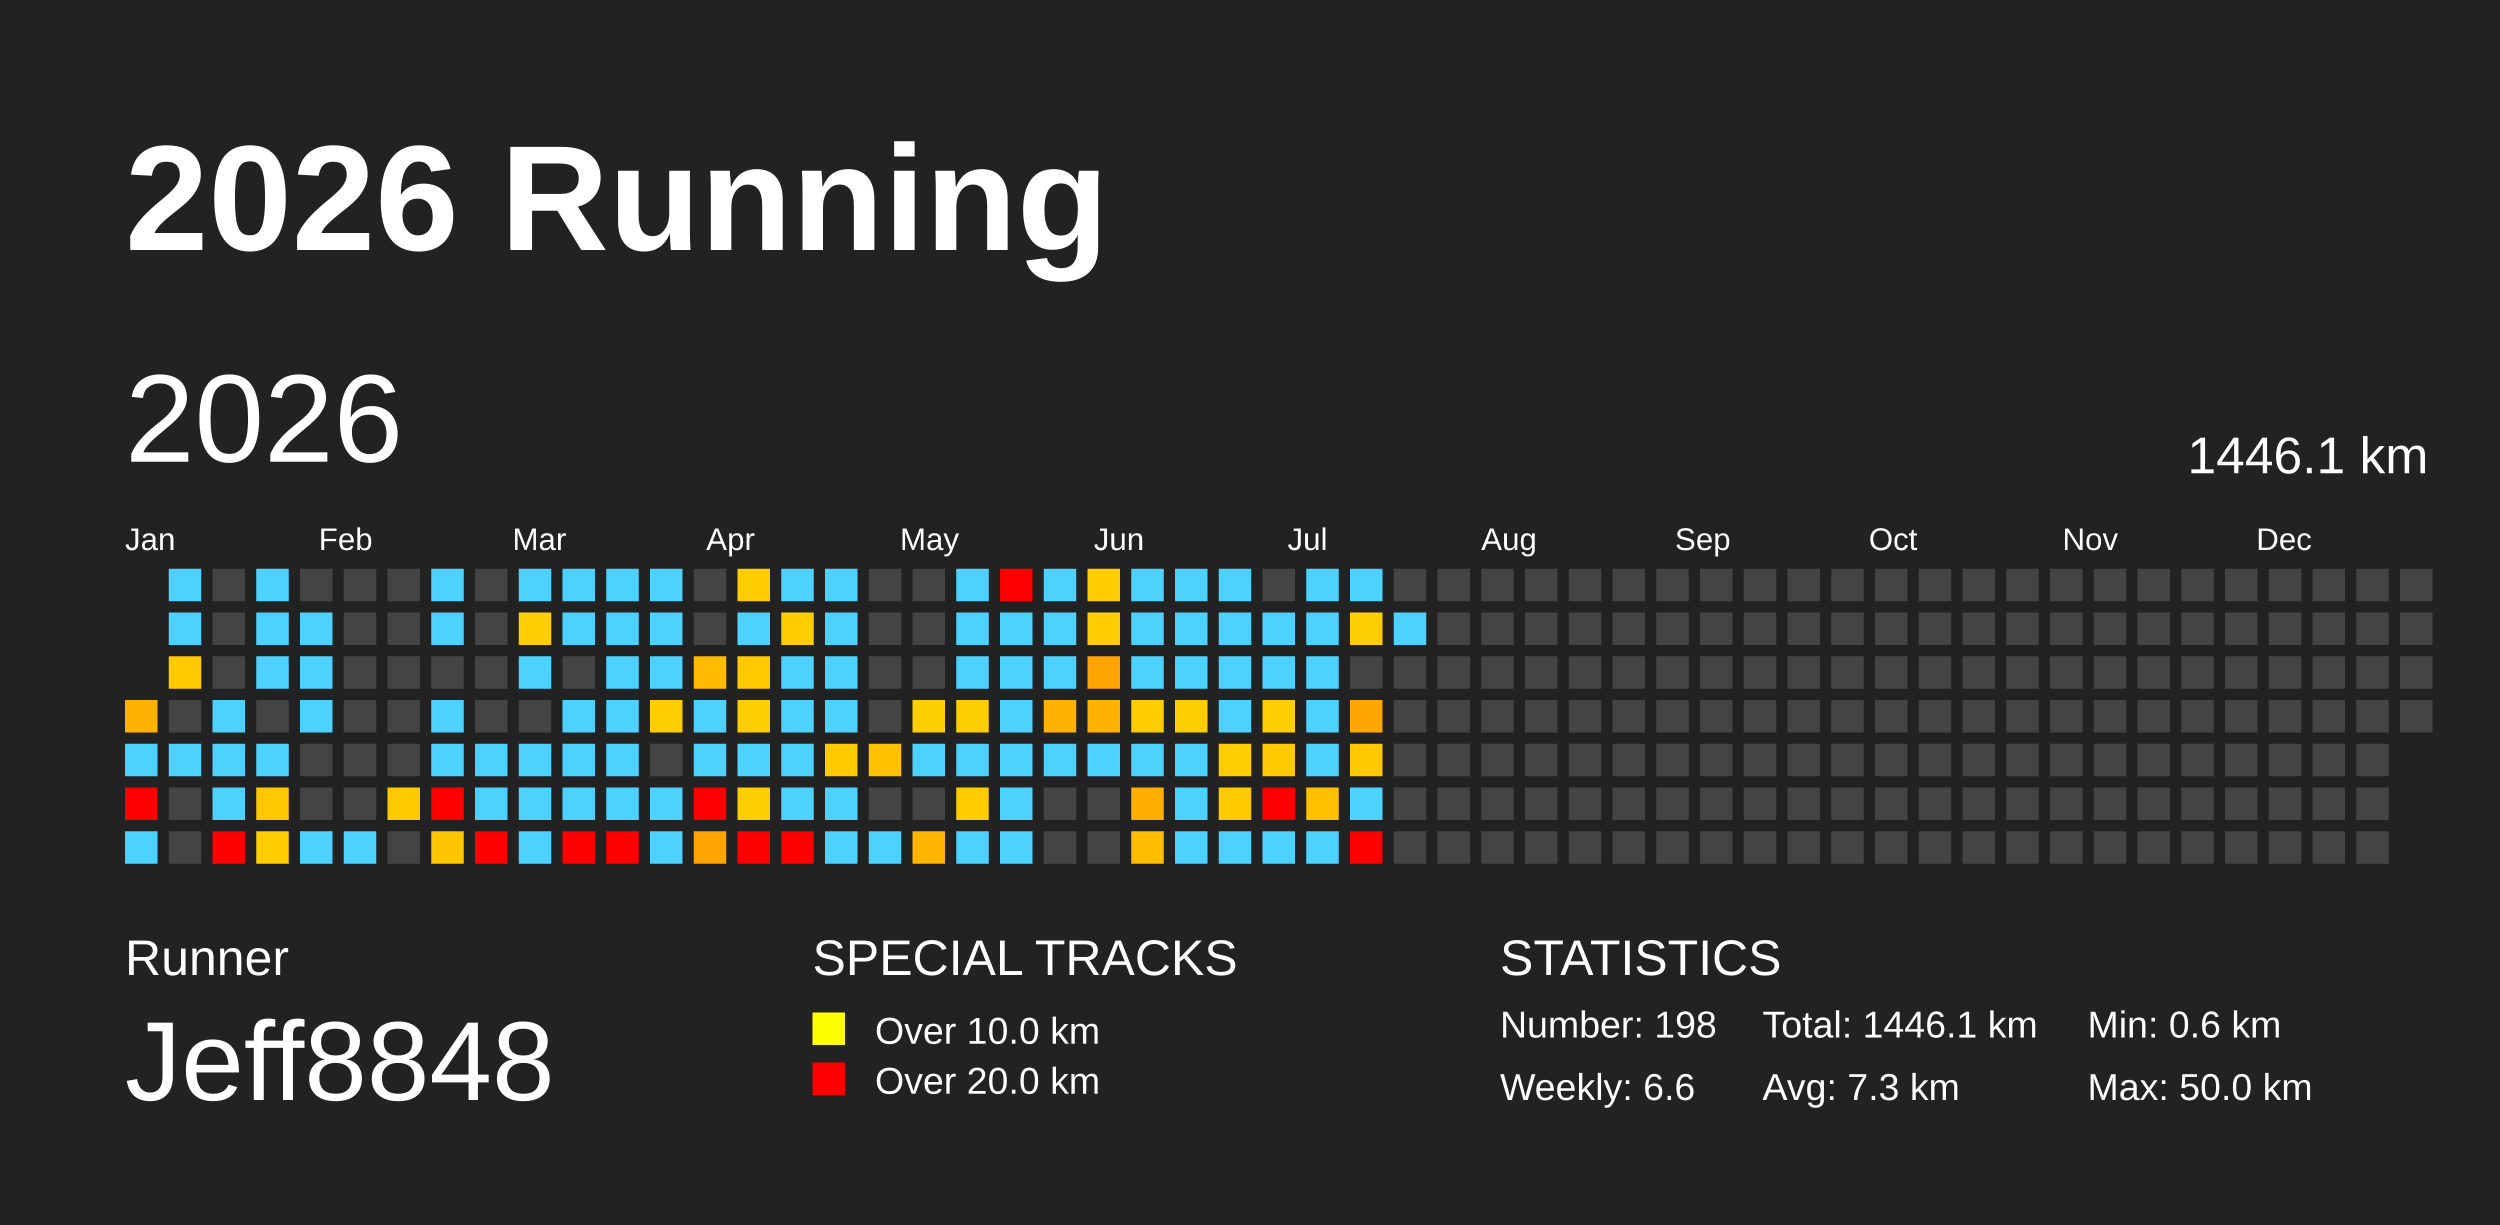
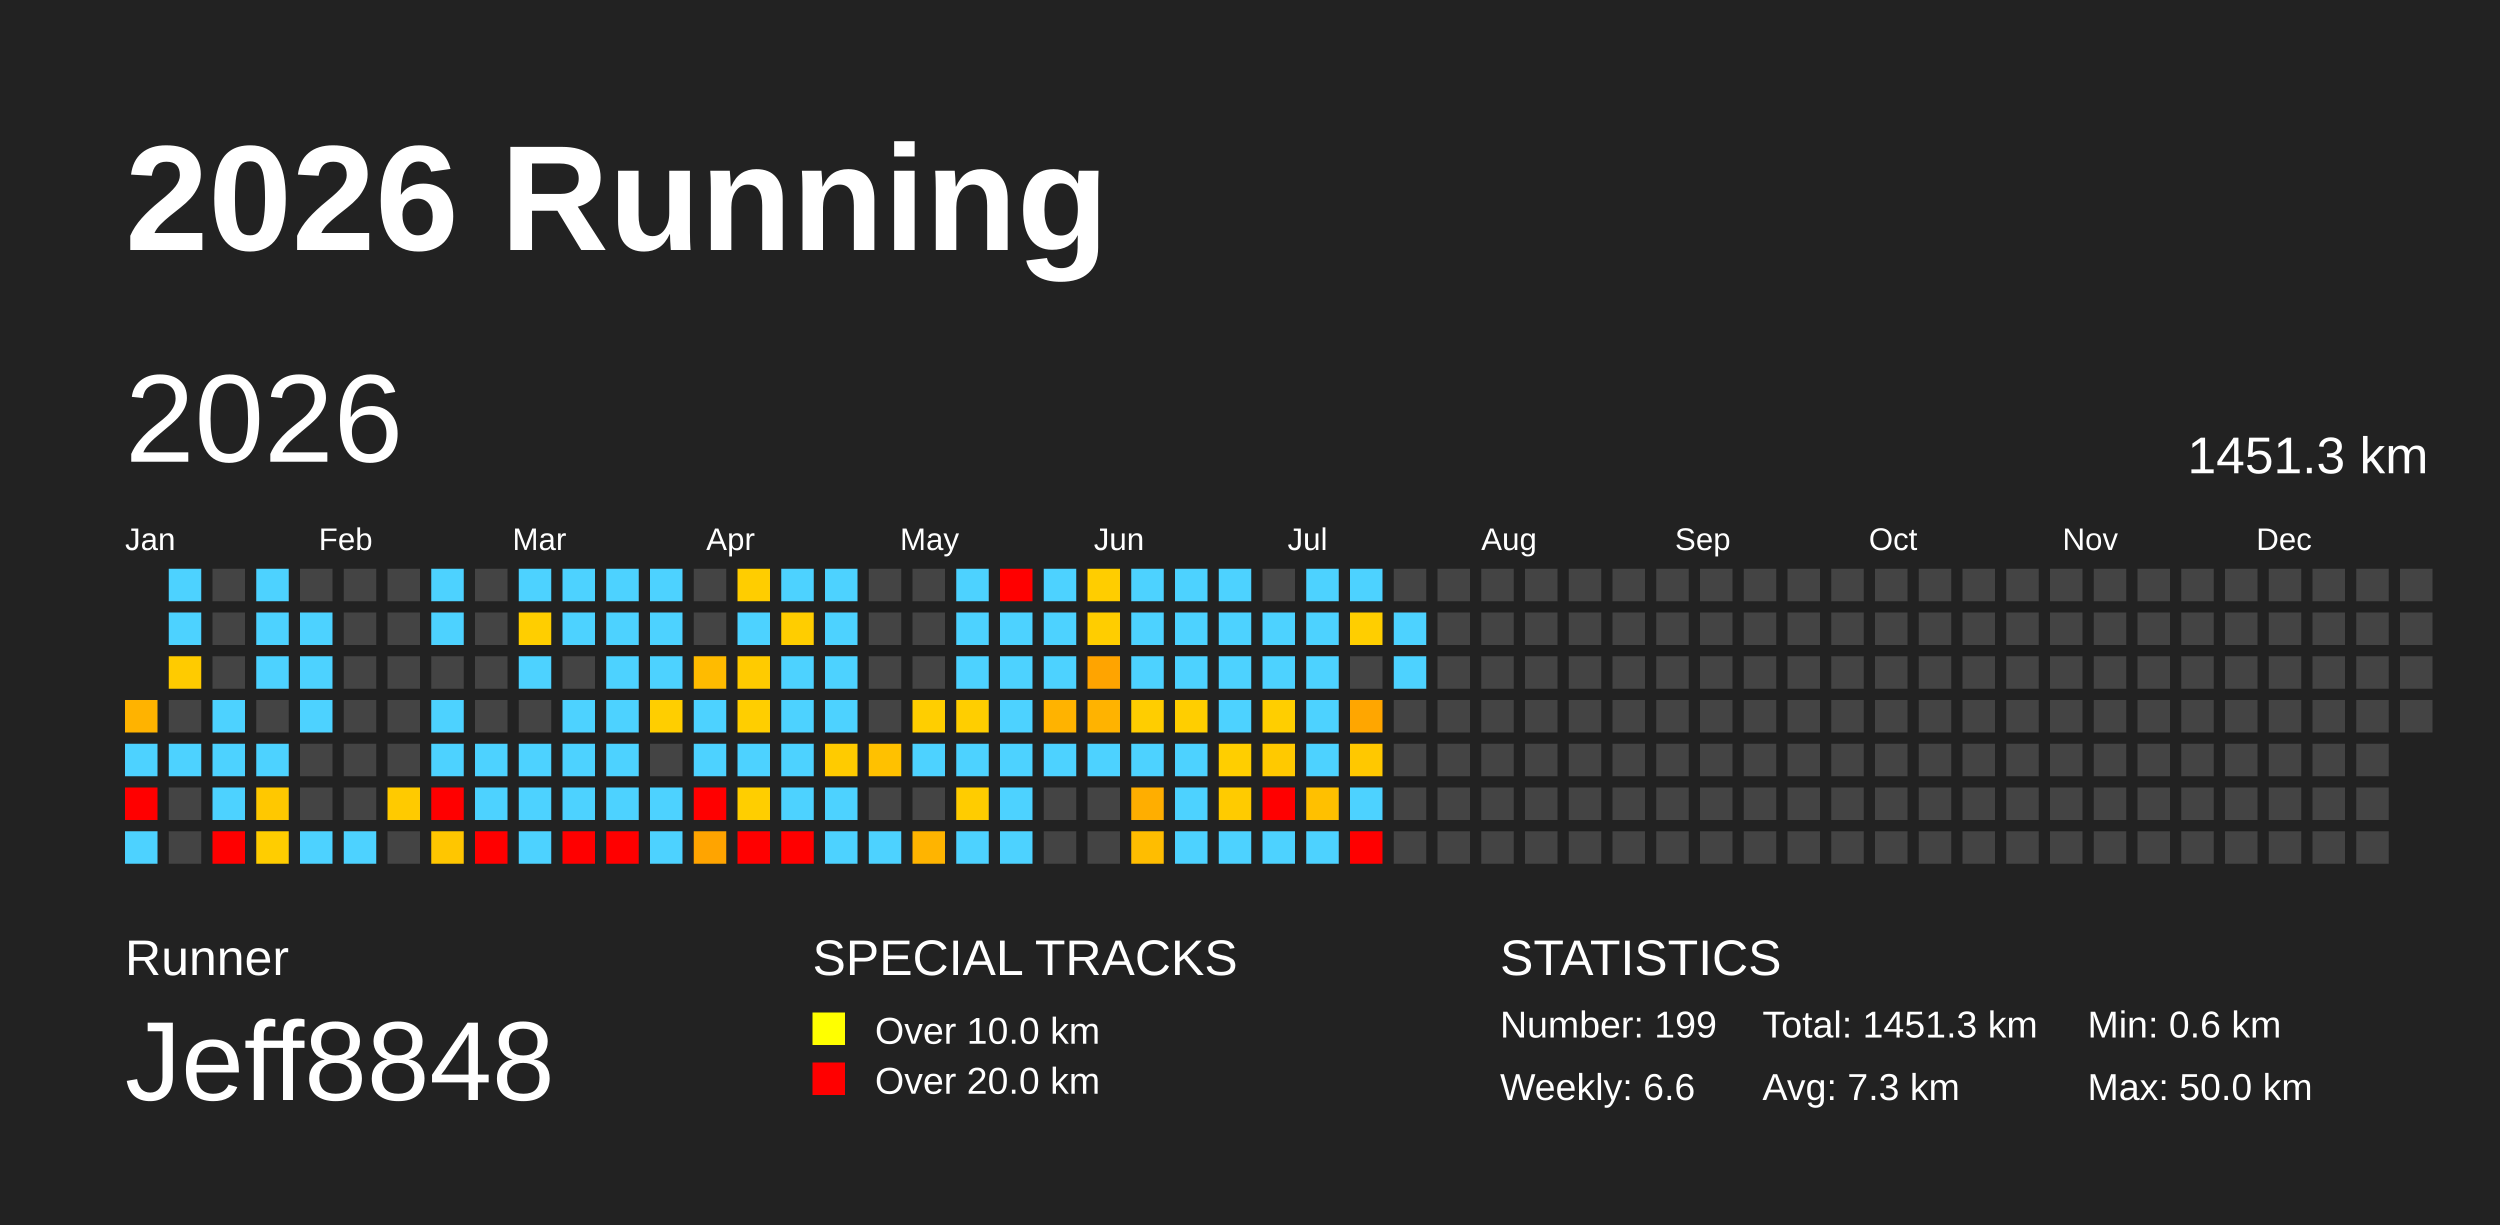
<svg xmlns="http://www.w3.org/2000/svg" baseProfile="full" height="98mm" version="1.1" viewBox="0,0,200,98" width="200mm">
  <defs />
  <rect fill="#222222" height="98" width="200" x="0" y="0" />
  <text fill="#FFFFFF" style="font-size:12px; font-family:Arial; font-weight:bold;" x="10" y="20">2026 Running</text>
  <text fill="#FFFFFF" style="font-size:4px; font-family:Arial" x="10" y="78">Runner</text>
  <text fill="#FFFFFF" style="font-size:9px; font-family:Arial" x="10" y="88">Jeff8848</text>
  <text fill="#FFFFFF" style="font-size:4px; font-family:Arial" x="65" y="78">SPECIAL TRACKS</text>
  <rect fill="yellow" height="2.6" width="2.6" x="65" y="81" />
  <text fill="#FFFFFF" style="font-size:3px; font-family:Arial" x="70" y="83.5">Over 10.0 km</text>
  <rect fill="red" height="2.6" width="2.6" x="65" y="85" />
  <text fill="#FFFFFF" style="font-size:3px; font-family:Arial" x="70" y="87.5">Over 20.0 km</text>
  <text fill="#FFFFFF" style="font-size:4px; font-family:Arial" x="120" y="78">STATISTICS</text>
-   <text fill="#FFFFFF" style="font-size:3px; font-family:Arial" x="120" y="83">Number: 198</text>
+   <text fill="#FFFFFF" style="font-size:3px; font-family:Arial" x="120" y="83">Number: 199</text>
  <text fill="#FFFFFF" style="font-size:3px; font-family:Arial" x="120" y="88">Weekly: 6.6</text>
-   <text fill="#FFFFFF" style="font-size:3px; font-family:Arial" x="141" y="83">Total: 1446.1 km</text>
+   <text fill="#FFFFFF" style="font-size:3px; font-family:Arial" x="141" y="83">Total: 1451.3 km</text>
  <text fill="#FFFFFF" style="font-size:3px; font-family:Arial" x="141" y="88">Avg: 7.3 km</text>
  <text fill="#FFFFFF" style="font-size:3px; font-family:Arial" x="167" y="83">Min: 0.6 km</text>
  <text fill="#FFFFFF" style="font-size:3px; font-family:Arial" x="167" y="88">Max: 50.0 km</text>
  <text dominant-baseline="hanging" fill="#FFFFFF" style="font-size:10.0px; font-family:Arial;" x="10" y="30">2026</text>
-   <text dominant-baseline="hanging" fill="#FFFFFF" style="font-size:4.125px; font-family:Arial;" x="175" y="35">1446.1 km</text>
+   <text dominant-baseline="hanging" fill="#FFFFFF" style="font-size:4.125px; font-family:Arial;" x="175" y="35">1451.3 km</text>
  <text fill="#FFFFFF" style="font-size:2.5px; font-family:Arial" x="10.0" y="44">Jan</text>
  <text fill="#FFFFFF" style="font-size:2.5px; font-family:Arial" x="25.5" y="44">Feb</text>
  <text fill="#FFFFFF" style="font-size:2.5px; font-family:Arial" x="41.0" y="44">Mar</text>
  <text fill="#FFFFFF" style="font-size:2.5px; font-family:Arial" x="56.5" y="44">Apr</text>
  <text fill="#FFFFFF" style="font-size:2.5px; font-family:Arial" x="72.0" y="44">May</text>
  <text fill="#FFFFFF" style="font-size:2.5px; font-family:Arial" x="87.5" y="44">Jun</text>
  <text fill="#FFFFFF" style="font-size:2.5px; font-family:Arial" x="103.0" y="44">Jul</text>
  <text fill="#FFFFFF" style="font-size:2.5px; font-family:Arial" x="118.5" y="44">Aug</text>
  <text fill="#FFFFFF" style="font-size:2.5px; font-family:Arial" x="134.0" y="44">Sep</text>
  <text fill="#FFFFFF" style="font-size:2.5px; font-family:Arial" x="149.5" y="44">Oct</text>
  <text fill="#FFFFFF" style="font-size:2.5px; font-family:Arial" x="165.0" y="44">Nov</text>
  <text fill="#FFFFFF" style="font-size:2.5px; font-family:Arial" x="180.5" y="44">Dec</text>
  <rect fill="#ffb300" height="2.6" width="2.6" x="10.0" y="56.0" />
  <rect fill="#4dd2ff" height="2.6" width="2.6" x="10.0" y="59.5" />
  <rect fill="red" height="2.6" width="2.6" x="10.0" y="63.0" />
  <rect fill="#4dd2ff" height="2.6" width="2.6" x="10.0" y="66.5" />
  <rect fill="#4dd2ff" height="2.6" width="2.6" x="13.5" y="45.5" />
  <rect fill="#4dd2ff" height="2.6" width="2.6" x="13.5" y="49.0" />
  <rect fill="#ffcb00" height="2.6" width="2.6" x="13.5" y="52.5" />
  <rect fill="#444444" height="2.6" width="2.6" x="13.5" y="56.0" />
  <rect fill="#4dd2ff" height="2.6" width="2.6" x="13.5" y="59.5" />
  <rect fill="#444444" height="2.6" width="2.6" x="13.5" y="63.0" />
  <rect fill="#444444" height="2.6" width="2.6" x="13.5" y="66.5" />
  <rect fill="#444444" height="2.6" width="2.6" x="17.0" y="45.5" />
  <rect fill="#444444" height="2.6" width="2.6" x="17.0" y="49.0" />
  <rect fill="#444444" height="2.6" width="2.6" x="17.0" y="52.5" />
  <rect fill="#4dd2ff" height="2.6" width="2.6" x="17.0" y="56.0" />
  <rect fill="#4dd2ff" height="2.6" width="2.6" x="17.0" y="59.5" />
  <rect fill="#4dd2ff" height="2.6" width="2.6" x="17.0" y="63.0" />
  <rect fill="red" height="2.6" width="2.6" x="17.0" y="66.5" />
  <rect fill="#4dd2ff" height="2.6" width="2.6" x="20.5" y="45.5" />
  <rect fill="#4dd2ff" height="2.6" width="2.6" x="20.5" y="49.0" />
  <rect fill="#4dd2ff" height="2.6" width="2.6" x="20.5" y="52.5" />
  <rect fill="#444444" height="2.6" width="2.6" x="20.5" y="56.0" />
  <rect fill="#4dd2ff" height="2.6" width="2.6" x="20.5" y="59.5" />
  <rect fill="#ffc800" height="2.6" width="2.6" x="20.5" y="63.0" />
  <rect fill="#ffcd00" height="2.6" width="2.6" x="20.5" y="66.5" />
  <rect fill="#444444" height="2.6" width="2.6" x="24.0" y="45.5" />
  <rect fill="#4dd2ff" height="2.6" width="2.6" x="24.0" y="49.0" />
  <rect fill="#4dd2ff" height="2.6" width="2.6" x="24.0" y="52.5" />
  <rect fill="#4dd2ff" height="2.6" width="2.6" x="24.0" y="56.0" />
  <rect fill="#444444" height="2.6" width="2.6" x="24.0" y="59.5" />
  <rect fill="#444444" height="2.6" width="2.6" x="24.0" y="63.0" />
  <rect fill="#4dd2ff" height="2.6" width="2.6" x="24.0" y="66.5" />
  <rect fill="#444444" height="2.6" width="2.6" x="27.5" y="45.5" />
  <rect fill="#444444" height="2.6" width="2.6" x="27.5" y="49.0" />
  <rect fill="#444444" height="2.6" width="2.6" x="27.5" y="52.5" />
  <rect fill="#444444" height="2.6" width="2.6" x="27.5" y="56.0" />
  <rect fill="#444444" height="2.6" width="2.6" x="27.5" y="59.5" />
  <rect fill="#444444" height="2.6" width="2.6" x="27.5" y="63.0" />
  <rect fill="#4dd2ff" height="2.6" width="2.6" x="27.5" y="66.5" />
  <rect fill="#444444" height="2.6" width="2.6" x="31.0" y="45.5" />
  <rect fill="#444444" height="2.6" width="2.6" x="31.0" y="49.0" />
  <rect fill="#444444" height="2.6" width="2.6" x="31.0" y="52.5" />
  <rect fill="#444444" height="2.6" width="2.6" x="31.0" y="56.0" />
  <rect fill="#444444" height="2.6" width="2.6" x="31.0" y="59.5" />
  <rect fill="#ffca00" height="2.6" width="2.6" x="31.0" y="63.0" />
  <rect fill="#444444" height="2.6" width="2.6" x="31.0" y="66.5" />
  <rect fill="#4dd2ff" height="2.6" width="2.6" x="34.5" y="45.5" />
  <rect fill="#4dd2ff" height="2.6" width="2.6" x="34.5" y="49.0" />
  <rect fill="#444444" height="2.6" width="2.6" x="34.5" y="52.5" />
  <rect fill="#4dd2ff" height="2.6" width="2.6" x="34.5" y="56.0" />
  <rect fill="#4dd2ff" height="2.6" width="2.6" x="34.5" y="59.5" />
  <rect fill="red" height="2.6" width="2.6" x="34.5" y="63.0" />
  <rect fill="#ffc600" height="2.6" width="2.6" x="34.5" y="66.5" />
  <rect fill="#444444" height="2.6" width="2.6" x="38.0" y="45.5" />
  <rect fill="#444444" height="2.6" width="2.6" x="38.0" y="49.0" />
  <rect fill="#444444" height="2.6" width="2.6" x="38.0" y="52.5" />
  <rect fill="#444444" height="2.6" width="2.6" x="38.0" y="56.0" />
  <rect fill="#4dd2ff" height="2.6" width="2.6" x="38.0" y="59.5" />
  <rect fill="#4dd2ff" height="2.6" width="2.6" x="38.0" y="63.0" />
  <rect fill="red" height="2.6" width="2.6" x="38.0" y="66.5" />
  <rect fill="#4dd2ff" height="2.6" width="2.6" x="41.5" y="45.5" />
  <rect fill="#ffce00" height="2.6" width="2.6" x="41.5" y="49.0" />
  <rect fill="#4dd2ff" height="2.6" width="2.6" x="41.5" y="52.5" />
  <rect fill="#444444" height="2.6" width="2.6" x="41.5" y="56.0" />
  <rect fill="#4dd2ff" height="2.6" width="2.6" x="41.5" y="59.5" />
  <rect fill="#4dd2ff" height="2.6" width="2.6" x="41.5" y="63.0" />
  <rect fill="#4dd2ff" height="2.6" width="2.6" x="41.5" y="66.5" />
  <rect fill="#4dd2ff" height="2.6" width="2.6" x="45.0" y="45.5" />
  <rect fill="#4dd2ff" height="2.6" width="2.6" x="45.0" y="49.0" />
  <rect fill="#444444" height="2.6" width="2.6" x="45.0" y="52.5" />
  <rect fill="#4dd2ff" height="2.6" width="2.6" x="45.0" y="56.0" />
  <rect fill="#4dd2ff" height="2.6" width="2.6" x="45.0" y="59.5" />
  <rect fill="#4dd2ff" height="2.6" width="2.6" x="45.0" y="63.0" />
  <rect fill="red" height="2.6" width="2.6" x="45.0" y="66.5" />
  <rect fill="#4dd2ff" height="2.6" width="2.6" x="48.5" y="45.5" />
  <rect fill="#4dd2ff" height="2.6" width="2.6" x="48.5" y="49.0" />
  <rect fill="#4dd2ff" height="2.6" width="2.6" x="48.5" y="52.5" />
  <rect fill="#4dd2ff" height="2.6" width="2.6" x="48.5" y="56.0" />
  <rect fill="#4dd2ff" height="2.6" width="2.6" x="48.5" y="59.5" />
  <rect fill="#4dd2ff" height="2.6" width="2.6" x="48.5" y="63.0" />
  <rect fill="red" height="2.6" width="2.6" x="48.5" y="66.5" />
  <rect fill="#4dd2ff" height="2.6" width="2.6" x="52.0" y="45.5" />
  <rect fill="#4dd2ff" height="2.6" width="2.6" x="52.0" y="49.0" />
  <rect fill="#4dd2ff" height="2.6" width="2.6" x="52.0" y="52.5" />
  <rect fill="#ffce00" height="2.6" width="2.6" x="52.0" y="56.0" />
  <rect fill="#444444" height="2.6" width="2.6" x="52.0" y="59.5" />
  <rect fill="#4dd2ff" height="2.6" width="2.6" x="52.0" y="63.0" />
  <rect fill="#4dd2ff" height="2.6" width="2.6" x="52.0" y="66.5" />
  <rect fill="#444444" height="2.6" width="2.6" x="55.5" y="45.5" />
  <rect fill="#444444" height="2.6" width="2.6" x="55.5" y="49.0" />
  <rect fill="#ffbb00" height="2.6" width="2.6" x="55.5" y="52.5" />
  <rect fill="#4dd2ff" height="2.6" width="2.6" x="55.5" y="56.0" />
  <rect fill="#4dd2ff" height="2.6" width="2.6" x="55.5" y="59.5" />
  <rect fill="red" height="2.6" width="2.6" x="55.5" y="63.0" />
  <rect fill="#ffa400" height="2.6" width="2.6" x="55.5" y="66.5" />
  <rect fill="#ffcd00" height="2.6" width="2.6" x="59.0" y="45.5" />
  <rect fill="#4dd2ff" height="2.6" width="2.6" x="59.0" y="49.0" />
  <rect fill="#ffcb00" height="2.6" width="2.6" x="59.0" y="52.5" />
  <rect fill="#ffce00" height="2.6" width="2.6" x="59.0" y="56.0" />
  <rect fill="#4dd2ff" height="2.6" width="2.6" x="59.0" y="59.5" />
  <rect fill="#ffce00" height="2.6" width="2.6" x="59.0" y="63.0" />
  <rect fill="red" height="2.6" width="2.6" x="59.0" y="66.5" />
  <rect fill="#4dd2ff" height="2.6" width="2.6" x="62.5" y="45.5" />
  <rect fill="#ffcd00" height="2.6" width="2.6" x="62.5" y="49.0" />
  <rect fill="#4dd2ff" height="2.6" width="2.6" x="62.5" y="52.5" />
  <rect fill="#4dd2ff" height="2.6" width="2.6" x="62.5" y="56.0" />
  <rect fill="#4dd2ff" height="2.6" width="2.6" x="62.5" y="59.5" />
  <rect fill="#4dd2ff" height="2.6" width="2.6" x="62.5" y="63.0" />
  <rect fill="red" height="2.6" width="2.6" x="62.5" y="66.5" />
  <rect fill="#4dd2ff" height="2.6" width="2.6" x="66.0" y="45.5" />
  <rect fill="#4dd2ff" height="2.6" width="2.6" x="66.0" y="49.0" />
  <rect fill="#4dd2ff" height="2.6" width="2.6" x="66.0" y="52.5" />
  <rect fill="#4dd2ff" height="2.6" width="2.6" x="66.0" y="56.0" />
  <rect fill="#ffcb00" height="2.6" width="2.6" x="66.0" y="59.5" />
  <rect fill="#4dd2ff" height="2.6" width="2.6" x="66.0" y="63.0" />
  <rect fill="#4dd2ff" height="2.6" width="2.6" x="66.0" y="66.5" />
  <rect fill="#444444" height="2.6" width="2.6" x="69.5" y="45.5" />
  <rect fill="#444444" height="2.6" width="2.6" x="69.5" y="49.0" />
  <rect fill="#444444" height="2.6" width="2.6" x="69.5" y="52.5" />
  <rect fill="#444444" height="2.6" width="2.6" x="69.5" y="56.0" />
  <rect fill="#ffc100" height="2.6" width="2.6" x="69.5" y="59.5" />
  <rect fill="#444444" height="2.6" width="2.6" x="69.5" y="63.0" />
  <rect fill="#4dd2ff" height="2.6" width="2.6" x="69.5" y="66.5" />
  <rect fill="#444444" height="2.6" width="2.6" x="73.0" y="45.5" />
  <rect fill="#444444" height="2.6" width="2.6" x="73.0" y="49.0" />
  <rect fill="#444444" height="2.6" width="2.6" x="73.0" y="52.5" />
  <rect fill="#ffce00" height="2.6" width="2.6" x="73.0" y="56.0" />
  <rect fill="#4dd2ff" height="2.6" width="2.6" x="73.0" y="59.5" />
  <rect fill="#444444" height="2.6" width="2.6" x="73.0" y="63.0" />
  <rect fill="#ffb400" height="2.6" width="2.6" x="73.0" y="66.5" />
  <rect fill="#4dd2ff" height="2.6" width="2.6" x="76.5" y="45.5" />
  <rect fill="#4dd2ff" height="2.6" width="2.6" x="76.5" y="49.0" />
  <rect fill="#4dd2ff" height="2.6" width="2.6" x="76.5" y="52.5" />
  <rect fill="#ffce00" height="2.6" width="2.6" x="76.5" y="56.0" />
  <rect fill="#4dd2ff" height="2.6" width="2.6" x="76.5" y="59.5" />
  <rect fill="#ffcc00" height="2.6" width="2.6" x="76.5" y="63.0" />
  <rect fill="#4dd2ff" height="2.6" width="2.6" x="76.5" y="66.5" />
  <rect fill="red" height="2.6" width="2.6" x="80.0" y="45.5" />
  <rect fill="#4dd2ff" height="2.6" width="2.6" x="80.0" y="49.0" />
  <rect fill="#4dd2ff" height="2.6" width="2.6" x="80.0" y="52.5" />
  <rect fill="#4dd2ff" height="2.6" width="2.6" x="80.0" y="56.0" />
  <rect fill="#4dd2ff" height="2.6" width="2.6" x="80.0" y="59.5" />
  <rect fill="#4dd2ff" height="2.6" width="2.6" x="80.0" y="63.0" />
  <rect fill="#4dd2ff" height="2.6" width="2.6" x="80.0" y="66.5" />
  <rect fill="#4dd2ff" height="2.6" width="2.6" x="83.5" y="45.5" />
  <rect fill="#4dd2ff" height="2.6" width="2.6" x="83.5" y="49.0" />
  <rect fill="#4dd2ff" height="2.6" width="2.6" x="83.5" y="52.5" />
  <rect fill="#ffb300" height="2.6" width="2.6" x="83.5" y="56.0" />
  <rect fill="#4dd2ff" height="2.6" width="2.6" x="83.5" y="59.5" />
  <rect fill="#444444" height="2.6" width="2.6" x="83.5" y="63.0" />
  <rect fill="#444444" height="2.6" width="2.6" x="83.5" y="66.5" />
  <rect fill="#ffcd00" height="2.6" width="2.6" x="87.0" y="45.5" />
  <rect fill="#ffcd00" height="2.6" width="2.6" x="87.0" y="49.0" />
  <rect fill="#ffa400" height="2.6" width="2.6" x="87.0" y="52.5" />
  <rect fill="#ffb300" height="2.6" width="2.6" x="87.0" y="56.0" />
  <rect fill="#4dd2ff" height="2.6" width="2.6" x="87.0" y="59.5" />
  <rect fill="#444444" height="2.6" width="2.6" x="87.0" y="63.0" />
  <rect fill="#444444" height="2.6" width="2.6" x="87.0" y="66.5" />
  <rect fill="#4dd2ff" height="2.6" width="2.6" x="90.5" y="45.5" />
  <rect fill="#4dd2ff" height="2.6" width="2.6" x="90.5" y="49.0" />
  <rect fill="#4dd2ff" height="2.6" width="2.6" x="90.5" y="52.5" />
  <rect fill="#ffcd00" height="2.6" width="2.6" x="90.5" y="56.0" />
  <rect fill="#4dd2ff" height="2.6" width="2.6" x="90.5" y="59.5" />
  <rect fill="#ffae00" height="2.6" width="2.6" x="90.5" y="63.0" />
  <rect fill="#ffbd00" height="2.6" width="2.6" x="90.5" y="66.5" />
  <rect fill="#4dd2ff" height="2.6" width="2.6" x="94.0" y="45.5" />
  <rect fill="#4dd2ff" height="2.6" width="2.6" x="94.0" y="49.0" />
  <rect fill="#4dd2ff" height="2.6" width="2.6" x="94.0" y="52.5" />
  <rect fill="#ffce00" height="2.6" width="2.6" x="94.0" y="56.0" />
  <rect fill="#4dd2ff" height="2.6" width="2.6" x="94.0" y="59.5" />
  <rect fill="#4dd2ff" height="2.6" width="2.6" x="94.0" y="63.0" />
  <rect fill="#4dd2ff" height="2.6" width="2.6" x="94.0" y="66.5" />
  <rect fill="#4dd2ff" height="2.6" width="2.6" x="97.5" y="45.5" />
  <rect fill="#4dd2ff" height="2.6" width="2.6" x="97.5" y="49.0" />
  <rect fill="#4dd2ff" height="2.6" width="2.6" x="97.5" y="52.5" />
  <rect fill="#4dd2ff" height="2.6" width="2.6" x="97.5" y="56.0" />
  <rect fill="#ffce00" height="2.6" width="2.6" x="97.5" y="59.5" />
  <rect fill="#ffcb00" height="2.6" width="2.6" x="97.5" y="63.0" />
  <rect fill="#4dd2ff" height="2.6" width="2.6" x="97.5" y="66.5" />
  <rect fill="#444444" height="2.6" width="2.6" x="101.0" y="45.5" />
  <rect fill="#4dd2ff" height="2.6" width="2.6" x="101.0" y="49.0" />
  <rect fill="#4dd2ff" height="2.6" width="2.6" x="101.0" y="52.5" />
  <rect fill="#ffce00" height="2.6" width="2.6" x="101.0" y="56.0" />
  <rect fill="#ffc900" height="2.6" width="2.6" x="101.0" y="59.5" />
  <rect fill="red" height="2.6" width="2.6" x="101.0" y="63.0" />
  <rect fill="#4dd2ff" height="2.6" width="2.6" x="101.0" y="66.5" />
  <rect fill="#4dd2ff" height="2.6" width="2.6" x="104.5" y="45.5" />
  <rect fill="#4dd2ff" height="2.6" width="2.6" x="104.5" y="49.0" />
  <rect fill="#4dd2ff" height="2.6" width="2.6" x="104.5" y="52.5" />
  <rect fill="#4dd2ff" height="2.6" width="2.6" x="104.5" y="56.0" />
  <rect fill="#4dd2ff" height="2.6" width="2.6" x="104.5" y="59.5" />
  <rect fill="#ffc000" height="2.6" width="2.6" x="104.5" y="63.0" />
  <rect fill="#4dd2ff" height="2.6" width="2.6" x="104.5" y="66.5" />
  <rect fill="#4dd2ff" height="2.6" width="2.6" x="108.0" y="45.5" />
  <rect fill="#ffce00" height="2.6" width="2.6" x="108.0" y="49.0" />
  <rect fill="#444444" height="2.6" width="2.6" x="108.0" y="52.5" />
  <rect fill="#ffa600" height="2.6" width="2.6" x="108.0" y="56.0" />
  <rect fill="#ffc800" height="2.6" width="2.6" x="108.0" y="59.5" />
  <rect fill="#4dd2ff" height="2.6" width="2.6" x="108.0" y="63.0" />
  <rect fill="red" height="2.6" width="2.6" x="108.0" y="66.5" />
  <rect fill="#444444" height="2.6" width="2.6" x="111.5" y="45.5" />
  <rect fill="#4dd2ff" height="2.6" width="2.6" x="111.5" y="49.0" />
-   <rect fill="#444444" height="2.6" width="2.6" x="111.5" y="52.5" />
+   <rect fill="#4dd2ff" height="2.6" width="2.6" x="111.5" y="52.5" />
  <rect fill="#444444" height="2.6" width="2.6" x="111.5" y="56.0" />
  <rect fill="#444444" height="2.6" width="2.6" x="111.5" y="59.5" />
  <rect fill="#444444" height="2.6" width="2.6" x="111.5" y="63.0" />
  <rect fill="#444444" height="2.6" width="2.6" x="111.5" y="66.5" />
  <rect fill="#444444" height="2.6" width="2.6" x="115.0" y="45.5" />
  <rect fill="#444444" height="2.6" width="2.6" x="115.0" y="49.0" />
  <rect fill="#444444" height="2.6" width="2.6" x="115.0" y="52.5" />
  <rect fill="#444444" height="2.6" width="2.6" x="115.0" y="56.0" />
  <rect fill="#444444" height="2.6" width="2.6" x="115.0" y="59.5" />
  <rect fill="#444444" height="2.6" width="2.6" x="115.0" y="63.0" />
  <rect fill="#444444" height="2.6" width="2.6" x="115.0" y="66.5" />
  <rect fill="#444444" height="2.6" width="2.6" x="118.5" y="45.5" />
  <rect fill="#444444" height="2.6" width="2.6" x="118.5" y="49.0" />
  <rect fill="#444444" height="2.6" width="2.6" x="118.5" y="52.5" />
  <rect fill="#444444" height="2.6" width="2.6" x="118.5" y="56.0" />
  <rect fill="#444444" height="2.6" width="2.6" x="118.5" y="59.5" />
  <rect fill="#444444" height="2.6" width="2.6" x="118.5" y="63.0" />
  <rect fill="#444444" height="2.6" width="2.6" x="118.5" y="66.5" />
  <rect fill="#444444" height="2.6" width="2.6" x="122.0" y="45.5" />
  <rect fill="#444444" height="2.6" width="2.6" x="122.0" y="49.0" />
  <rect fill="#444444" height="2.6" width="2.6" x="122.0" y="52.5" />
  <rect fill="#444444" height="2.6" width="2.6" x="122.0" y="56.0" />
  <rect fill="#444444" height="2.6" width="2.6" x="122.0" y="59.5" />
  <rect fill="#444444" height="2.6" width="2.6" x="122.0" y="63.0" />
  <rect fill="#444444" height="2.6" width="2.6" x="122.0" y="66.5" />
  <rect fill="#444444" height="2.6" width="2.6" x="125.5" y="45.5" />
  <rect fill="#444444" height="2.6" width="2.6" x="125.5" y="49.0" />
  <rect fill="#444444" height="2.6" width="2.6" x="125.5" y="52.5" />
  <rect fill="#444444" height="2.6" width="2.6" x="125.5" y="56.0" />
  <rect fill="#444444" height="2.6" width="2.6" x="125.5" y="59.5" />
  <rect fill="#444444" height="2.6" width="2.6" x="125.5" y="63.0" />
  <rect fill="#444444" height="2.6" width="2.6" x="125.5" y="66.5" />
  <rect fill="#444444" height="2.6" width="2.6" x="129.0" y="45.5" />
  <rect fill="#444444" height="2.6" width="2.6" x="129.0" y="49.0" />
  <rect fill="#444444" height="2.6" width="2.6" x="129.0" y="52.5" />
  <rect fill="#444444" height="2.6" width="2.6" x="129.0" y="56.0" />
  <rect fill="#444444" height="2.6" width="2.6" x="129.0" y="59.5" />
  <rect fill="#444444" height="2.6" width="2.6" x="129.0" y="63.0" />
  <rect fill="#444444" height="2.6" width="2.6" x="129.0" y="66.5" />
  <rect fill="#444444" height="2.6" width="2.6" x="132.5" y="45.5" />
  <rect fill="#444444" height="2.6" width="2.6" x="132.5" y="49.0" />
  <rect fill="#444444" height="2.6" width="2.6" x="132.5" y="52.5" />
  <rect fill="#444444" height="2.6" width="2.6" x="132.5" y="56.0" />
  <rect fill="#444444" height="2.6" width="2.6" x="132.5" y="59.5" />
  <rect fill="#444444" height="2.6" width="2.6" x="132.5" y="63.0" />
  <rect fill="#444444" height="2.6" width="2.6" x="132.5" y="66.5" />
  <rect fill="#444444" height="2.6" width="2.6" x="136.0" y="45.5" />
  <rect fill="#444444" height="2.6" width="2.6" x="136.0" y="49.0" />
  <rect fill="#444444" height="2.6" width="2.6" x="136.0" y="52.5" />
  <rect fill="#444444" height="2.6" width="2.6" x="136.0" y="56.0" />
  <rect fill="#444444" height="2.6" width="2.6" x="136.0" y="59.5" />
  <rect fill="#444444" height="2.6" width="2.6" x="136.0" y="63.0" />
  <rect fill="#444444" height="2.6" width="2.6" x="136.0" y="66.5" />
  <rect fill="#444444" height="2.6" width="2.6" x="139.5" y="45.5" />
  <rect fill="#444444" height="2.6" width="2.6" x="139.5" y="49.0" />
  <rect fill="#444444" height="2.6" width="2.6" x="139.5" y="52.5" />
  <rect fill="#444444" height="2.6" width="2.6" x="139.5" y="56.0" />
  <rect fill="#444444" height="2.6" width="2.6" x="139.5" y="59.5" />
  <rect fill="#444444" height="2.6" width="2.6" x="139.5" y="63.0" />
  <rect fill="#444444" height="2.6" width="2.6" x="139.5" y="66.5" />
  <rect fill="#444444" height="2.6" width="2.6" x="143.0" y="45.5" />
  <rect fill="#444444" height="2.6" width="2.6" x="143.0" y="49.0" />
  <rect fill="#444444" height="2.6" width="2.6" x="143.0" y="52.5" />
  <rect fill="#444444" height="2.6" width="2.6" x="143.0" y="56.0" />
  <rect fill="#444444" height="2.6" width="2.6" x="143.0" y="59.5" />
  <rect fill="#444444" height="2.6" width="2.6" x="143.0" y="63.0" />
  <rect fill="#444444" height="2.6" width="2.6" x="143.0" y="66.5" />
  <rect fill="#444444" height="2.6" width="2.6" x="146.5" y="45.5" />
  <rect fill="#444444" height="2.6" width="2.6" x="146.5" y="49.0" />
  <rect fill="#444444" height="2.6" width="2.6" x="146.5" y="52.5" />
  <rect fill="#444444" height="2.6" width="2.6" x="146.5" y="56.0" />
  <rect fill="#444444" height="2.6" width="2.6" x="146.5" y="59.5" />
  <rect fill="#444444" height="2.6" width="2.6" x="146.5" y="63.0" />
  <rect fill="#444444" height="2.6" width="2.6" x="146.5" y="66.5" />
  <rect fill="#444444" height="2.6" width="2.6" x="150.0" y="45.5" />
  <rect fill="#444444" height="2.6" width="2.6" x="150.0" y="49.0" />
  <rect fill="#444444" height="2.6" width="2.6" x="150.0" y="52.5" />
  <rect fill="#444444" height="2.6" width="2.6" x="150.0" y="56.0" />
  <rect fill="#444444" height="2.6" width="2.6" x="150.0" y="59.5" />
  <rect fill="#444444" height="2.6" width="2.6" x="150.0" y="63.0" />
  <rect fill="#444444" height="2.6" width="2.6" x="150.0" y="66.5" />
  <rect fill="#444444" height="2.6" width="2.6" x="153.5" y="45.5" />
  <rect fill="#444444" height="2.6" width="2.6" x="153.5" y="49.0" />
  <rect fill="#444444" height="2.6" width="2.6" x="153.5" y="52.5" />
  <rect fill="#444444" height="2.6" width="2.6" x="153.5" y="56.0" />
  <rect fill="#444444" height="2.6" width="2.6" x="153.5" y="59.5" />
  <rect fill="#444444" height="2.6" width="2.6" x="153.5" y="63.0" />
  <rect fill="#444444" height="2.6" width="2.6" x="153.5" y="66.5" />
  <rect fill="#444444" height="2.6" width="2.6" x="157.0" y="45.5" />
  <rect fill="#444444" height="2.6" width="2.6" x="157.0" y="49.0" />
  <rect fill="#444444" height="2.6" width="2.6" x="157.0" y="52.5" />
  <rect fill="#444444" height="2.6" width="2.6" x="157.0" y="56.0" />
  <rect fill="#444444" height="2.6" width="2.6" x="157.0" y="59.5" />
  <rect fill="#444444" height="2.6" width="2.6" x="157.0" y="63.0" />
  <rect fill="#444444" height="2.6" width="2.6" x="157.0" y="66.5" />
  <rect fill="#444444" height="2.6" width="2.6" x="160.5" y="45.5" />
  <rect fill="#444444" height="2.6" width="2.6" x="160.5" y="49.0" />
  <rect fill="#444444" height="2.6" width="2.6" x="160.5" y="52.5" />
  <rect fill="#444444" height="2.6" width="2.6" x="160.5" y="56.0" />
  <rect fill="#444444" height="2.6" width="2.6" x="160.5" y="59.5" />
  <rect fill="#444444" height="2.6" width="2.6" x="160.5" y="63.0" />
  <rect fill="#444444" height="2.6" width="2.6" x="160.5" y="66.5" />
  <rect fill="#444444" height="2.6" width="2.6" x="164.0" y="45.5" />
  <rect fill="#444444" height="2.6" width="2.6" x="164.0" y="49.0" />
  <rect fill="#444444" height="2.6" width="2.6" x="164.0" y="52.5" />
  <rect fill="#444444" height="2.6" width="2.6" x="164.0" y="56.0" />
  <rect fill="#444444" height="2.6" width="2.6" x="164.0" y="59.5" />
  <rect fill="#444444" height="2.6" width="2.6" x="164.0" y="63.0" />
  <rect fill="#444444" height="2.6" width="2.6" x="164.0" y="66.5" />
  <rect fill="#444444" height="2.6" width="2.6" x="167.5" y="45.5" />
  <rect fill="#444444" height="2.6" width="2.6" x="167.5" y="49.0" />
  <rect fill="#444444" height="2.6" width="2.6" x="167.5" y="52.5" />
  <rect fill="#444444" height="2.6" width="2.6" x="167.5" y="56.0" />
  <rect fill="#444444" height="2.6" width="2.6" x="167.5" y="59.5" />
  <rect fill="#444444" height="2.6" width="2.6" x="167.5" y="63.0" />
  <rect fill="#444444" height="2.6" width="2.6" x="167.5" y="66.5" />
  <rect fill="#444444" height="2.6" width="2.6" x="171.0" y="45.5" />
  <rect fill="#444444" height="2.6" width="2.6" x="171.0" y="49.0" />
  <rect fill="#444444" height="2.6" width="2.6" x="171.0" y="52.5" />
  <rect fill="#444444" height="2.6" width="2.6" x="171.0" y="56.0" />
  <rect fill="#444444" height="2.6" width="2.6" x="171.0" y="59.5" />
  <rect fill="#444444" height="2.6" width="2.6" x="171.0" y="63.0" />
  <rect fill="#444444" height="2.6" width="2.6" x="171.0" y="66.5" />
  <rect fill="#444444" height="2.6" width="2.6" x="174.5" y="45.5" />
  <rect fill="#444444" height="2.6" width="2.6" x="174.5" y="49.0" />
  <rect fill="#444444" height="2.6" width="2.6" x="174.5" y="52.5" />
  <rect fill="#444444" height="2.6" width="2.6" x="174.5" y="56.0" />
  <rect fill="#444444" height="2.6" width="2.6" x="174.5" y="59.5" />
  <rect fill="#444444" height="2.6" width="2.6" x="174.5" y="63.0" />
  <rect fill="#444444" height="2.6" width="2.6" x="174.5" y="66.5" />
  <rect fill="#444444" height="2.6" width="2.6" x="178.0" y="45.5" />
  <rect fill="#444444" height="2.6" width="2.6" x="178.0" y="49.0" />
  <rect fill="#444444" height="2.6" width="2.6" x="178.0" y="52.5" />
  <rect fill="#444444" height="2.6" width="2.6" x="178.0" y="56.0" />
  <rect fill="#444444" height="2.6" width="2.6" x="178.0" y="59.5" />
  <rect fill="#444444" height="2.6" width="2.6" x="178.0" y="63.0" />
  <rect fill="#444444" height="2.6" width="2.6" x="178.0" y="66.5" />
  <rect fill="#444444" height="2.6" width="2.6" x="181.5" y="45.5" />
  <rect fill="#444444" height="2.6" width="2.6" x="181.5" y="49.0" />
  <rect fill="#444444" height="2.6" width="2.6" x="181.5" y="52.5" />
  <rect fill="#444444" height="2.6" width="2.6" x="181.5" y="56.0" />
  <rect fill="#444444" height="2.6" width="2.6" x="181.5" y="59.5" />
  <rect fill="#444444" height="2.6" width="2.6" x="181.5" y="63.0" />
  <rect fill="#444444" height="2.6" width="2.6" x="181.5" y="66.5" />
  <rect fill="#444444" height="2.6" width="2.6" x="185.0" y="45.5" />
  <rect fill="#444444" height="2.6" width="2.6" x="185.0" y="49.0" />
  <rect fill="#444444" height="2.6" width="2.6" x="185.0" y="52.5" />
  <rect fill="#444444" height="2.6" width="2.6" x="185.0" y="56.0" />
  <rect fill="#444444" height="2.6" width="2.6" x="185.0" y="59.5" />
  <rect fill="#444444" height="2.6" width="2.6" x="185.0" y="63.0" />
  <rect fill="#444444" height="2.6" width="2.6" x="185.0" y="66.5" />
  <rect fill="#444444" height="2.6" width="2.6" x="188.5" y="45.5" />
  <rect fill="#444444" height="2.6" width="2.6" x="188.5" y="49.0" />
  <rect fill="#444444" height="2.6" width="2.6" x="188.5" y="52.5" />
  <rect fill="#444444" height="2.6" width="2.6" x="188.5" y="56.0" />
  <rect fill="#444444" height="2.6" width="2.6" x="188.5" y="59.5" />
  <rect fill="#444444" height="2.6" width="2.6" x="188.5" y="63.0" />
  <rect fill="#444444" height="2.6" width="2.6" x="188.5" y="66.5" />
  <rect fill="#444444" height="2.6" width="2.6" x="192.0" y="45.5" />
  <rect fill="#444444" height="2.6" width="2.6" x="192.0" y="49.0" />
  <rect fill="#444444" height="2.6" width="2.6" x="192.0" y="52.5" />
  <rect fill="#444444" height="2.6" width="2.6" x="192.0" y="56.0" />
</svg>
